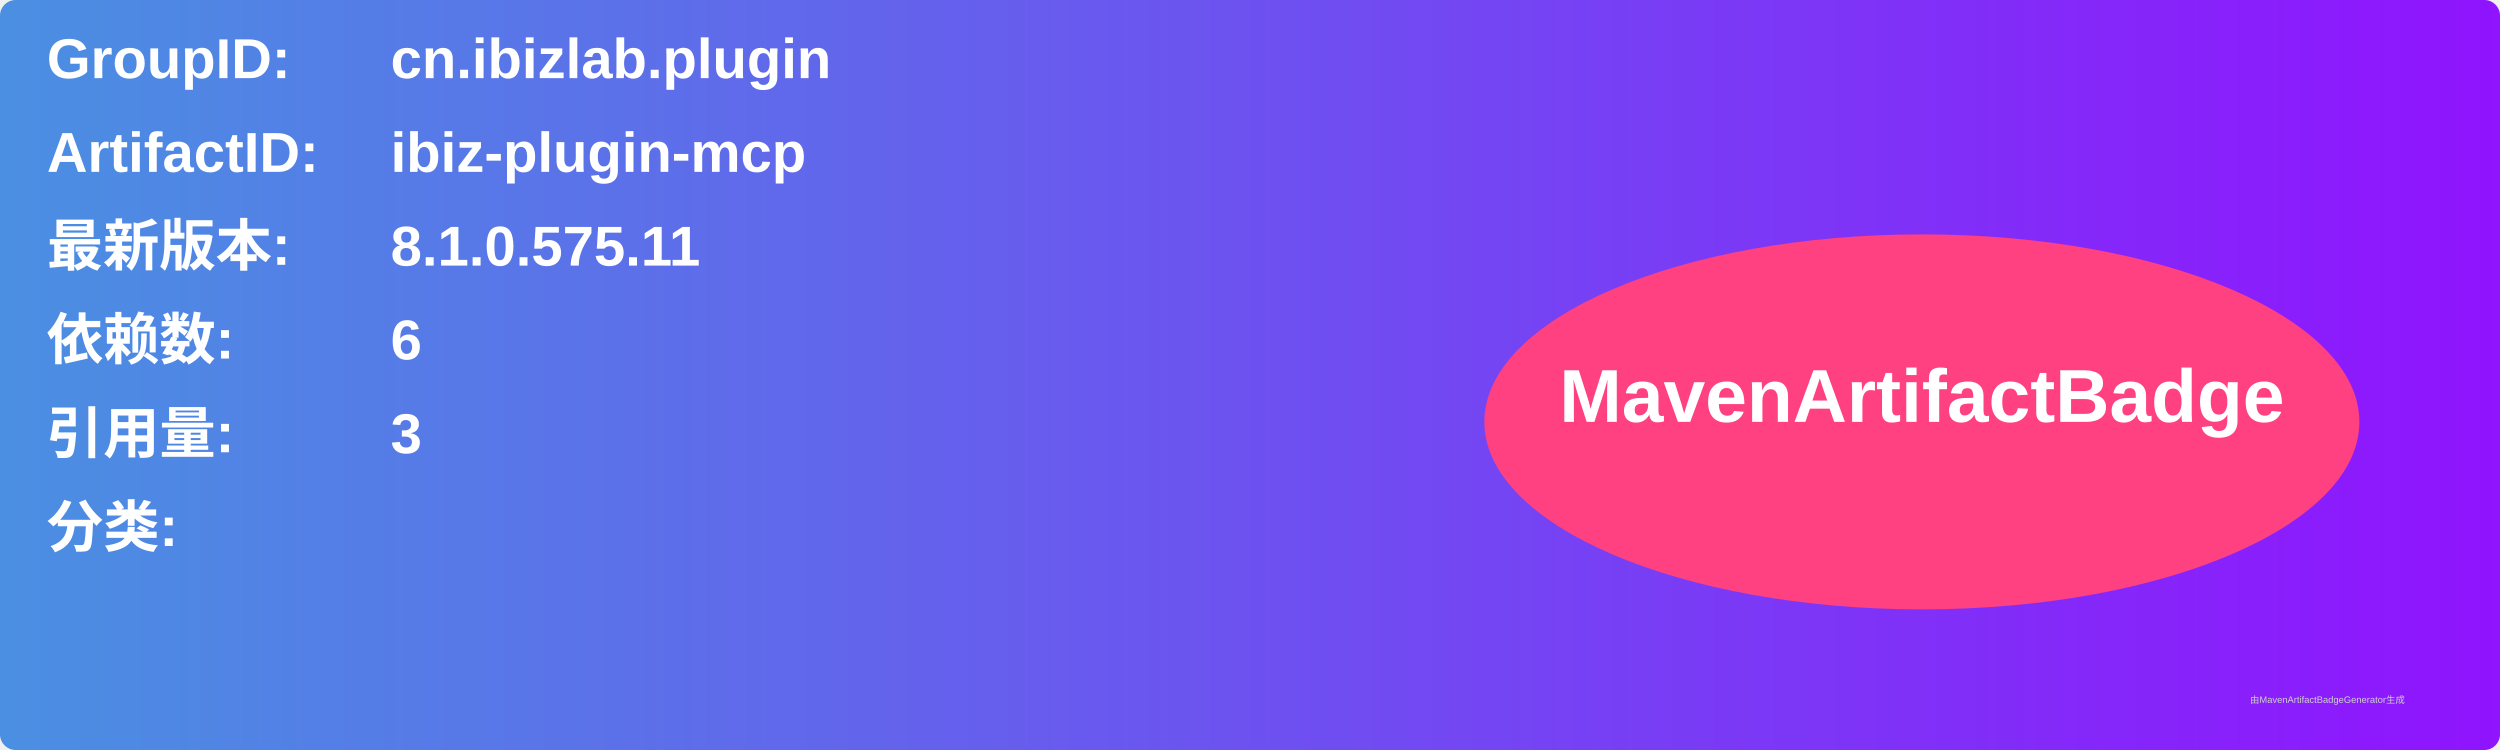
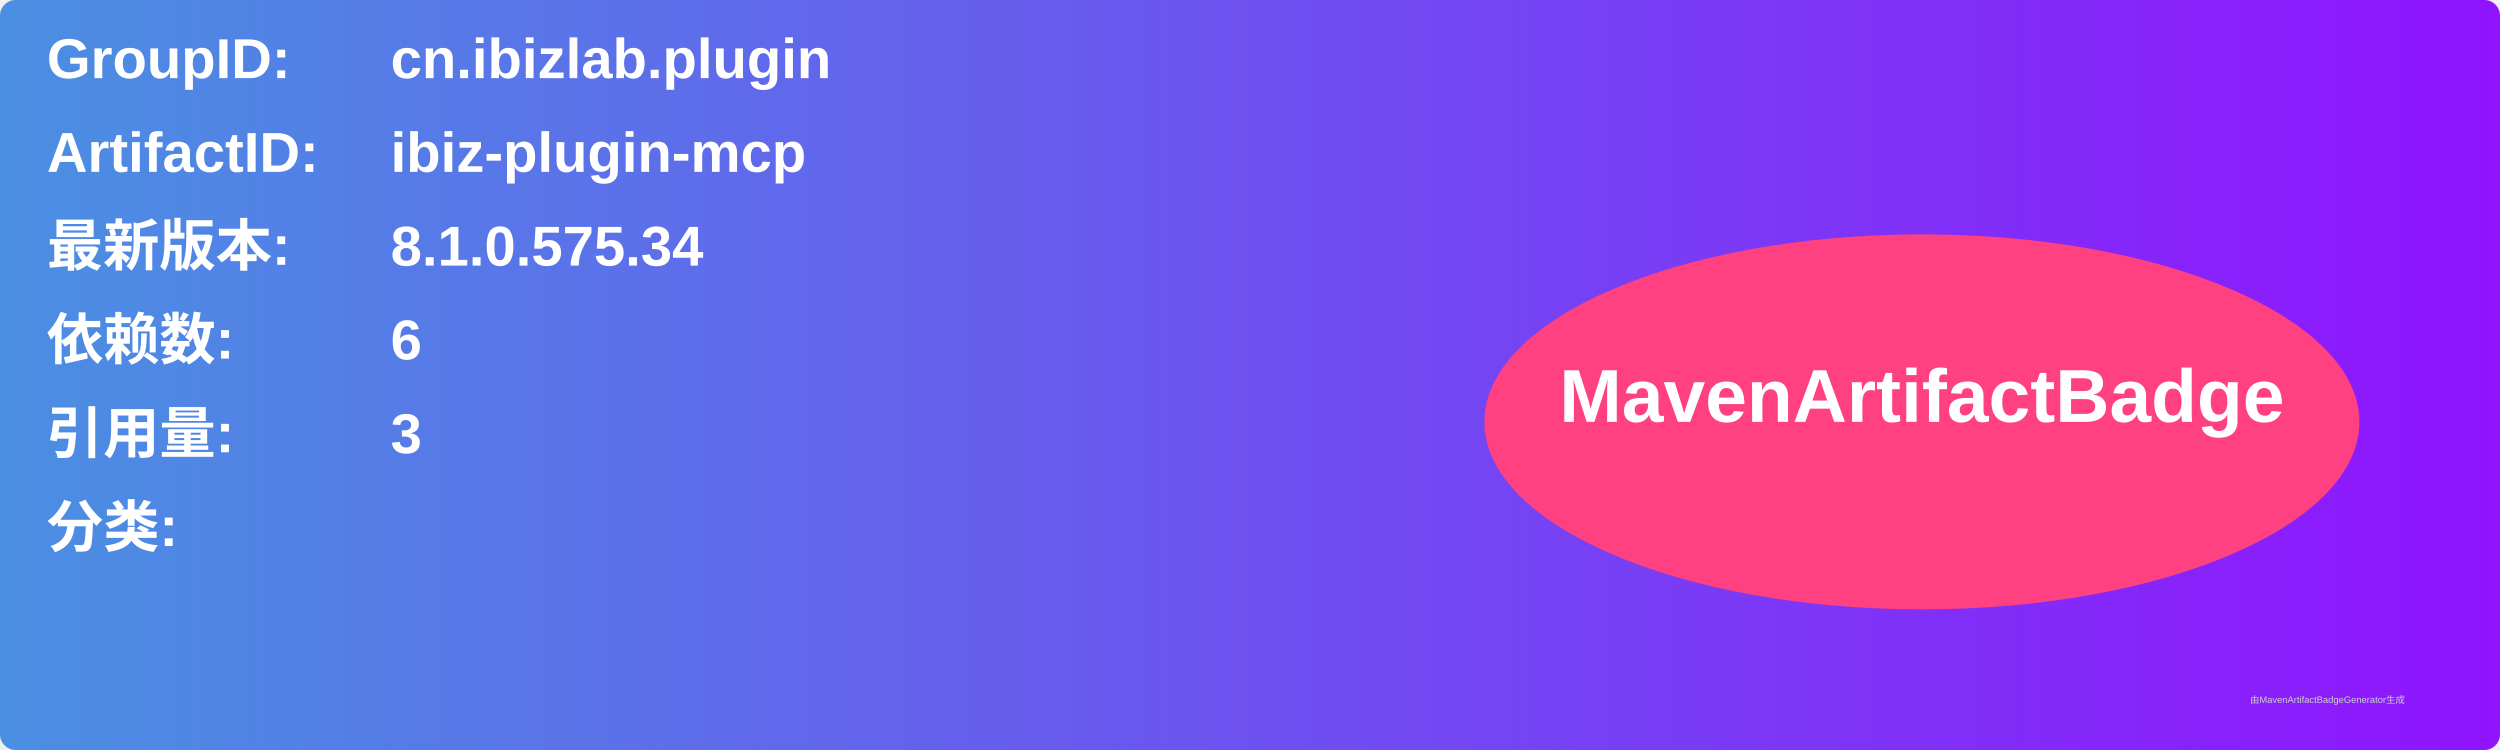
<svg xmlns="http://www.w3.org/2000/svg" width="800" height="240" viewBox="0 0 800 240">
  <linearGradient id="grad" x1="0%" y1="0%" x2="100%" y2="0%">
    <stop offset="0%" stop-color="#4a90e2" />
    <stop offset="100%" stop-color="#9013fe" />
  </linearGradient>
  <rect width="100%" height="100%" rx="5" ry="5" fill="url(#grad)" />
  <g transform="translate(15, 15)">
    <text x="0" y="10" font-family="Arial" font-size="18" fill="white" font-weight="bold" width="260">GroupID:</text>
    <text x="110" y="10" font-family="Arial" font-size="18" fill="white" font-weight="bold" width="460">cn.ibizlab.plugin</text>
    <text x="0" y="40" font-family="Arial" font-size="18" fill="white" font-weight="bold" width="260">ArtifactID:</text>
    <text x="110" y="40" font-family="Arial" font-size="18" fill="white" font-weight="bold" width="460">ibiz-plugin-mcp</text>
    <text x="0" y="70" font-family="Arial" font-size="18" fill="white" font-weight="bold">最新版本:</text>
    <text x="110" y="70" font-family="Arial" font-size="18" fill="white" font-weight="bold">
-       <tspan font-weight="bold">8.1.0.575.11</tspan>
+       <tspan font-weight="bold">8.1.0.575.34</tspan>
    </text>
    <text x="0" y="100" font-family="Arial" font-size="18" fill="white" font-weight="bold">依赖数: </text>
    <text x="110" y="100" font-family="Arial" font-size="18" fill="white">
      <tspan font-weight="bold">6</tspan>
    </text>
    <text x="0" y="130" font-family="Arial" font-size="18" fill="white" font-weight="bold">引用量: </text>
    <text x="110" y="130" font-family="Arial" font-size="18" fill="white">
      <tspan font-weight="bold">3</tspan>
    </text>
    <text x="0" y="160" font-family="Arial" font-size="18" fill="white" font-weight="bold">分类:</text>
    <text x="10" y="190" font-family="Arial" font-size="10" fill="white">
      <tspan font-weight="bold" />
    </text>
    <ellipse cx="600" cy="120" rx="140" ry="60" fill="#ff4081" />
    <text x="600" y="120" text-anchor="middle" font-family="Arial" font-size="24" fill="white" font-weight="bold">MavenArtifactBadge</text>
  </g>
  <text x="720" y="225" font-family="Arial" font-size="3" fill="#d0d0d0">由MavenArtifactBadgeGenerator生成</text>
</svg>
